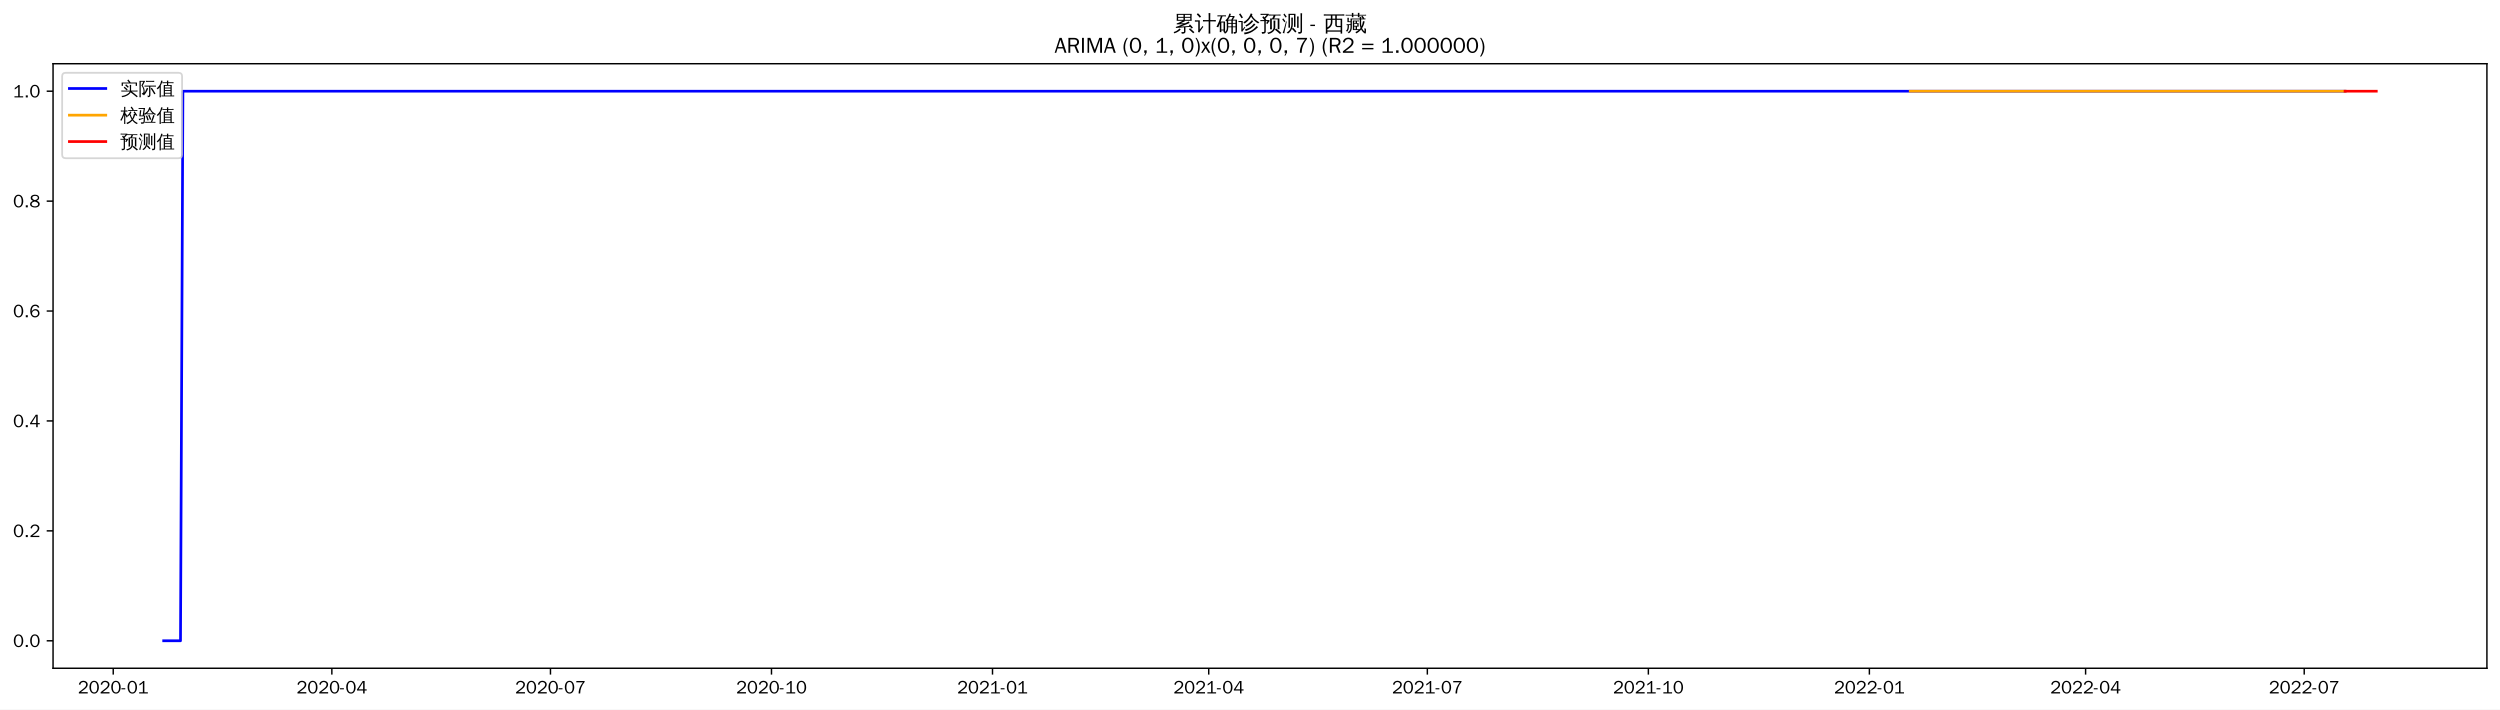
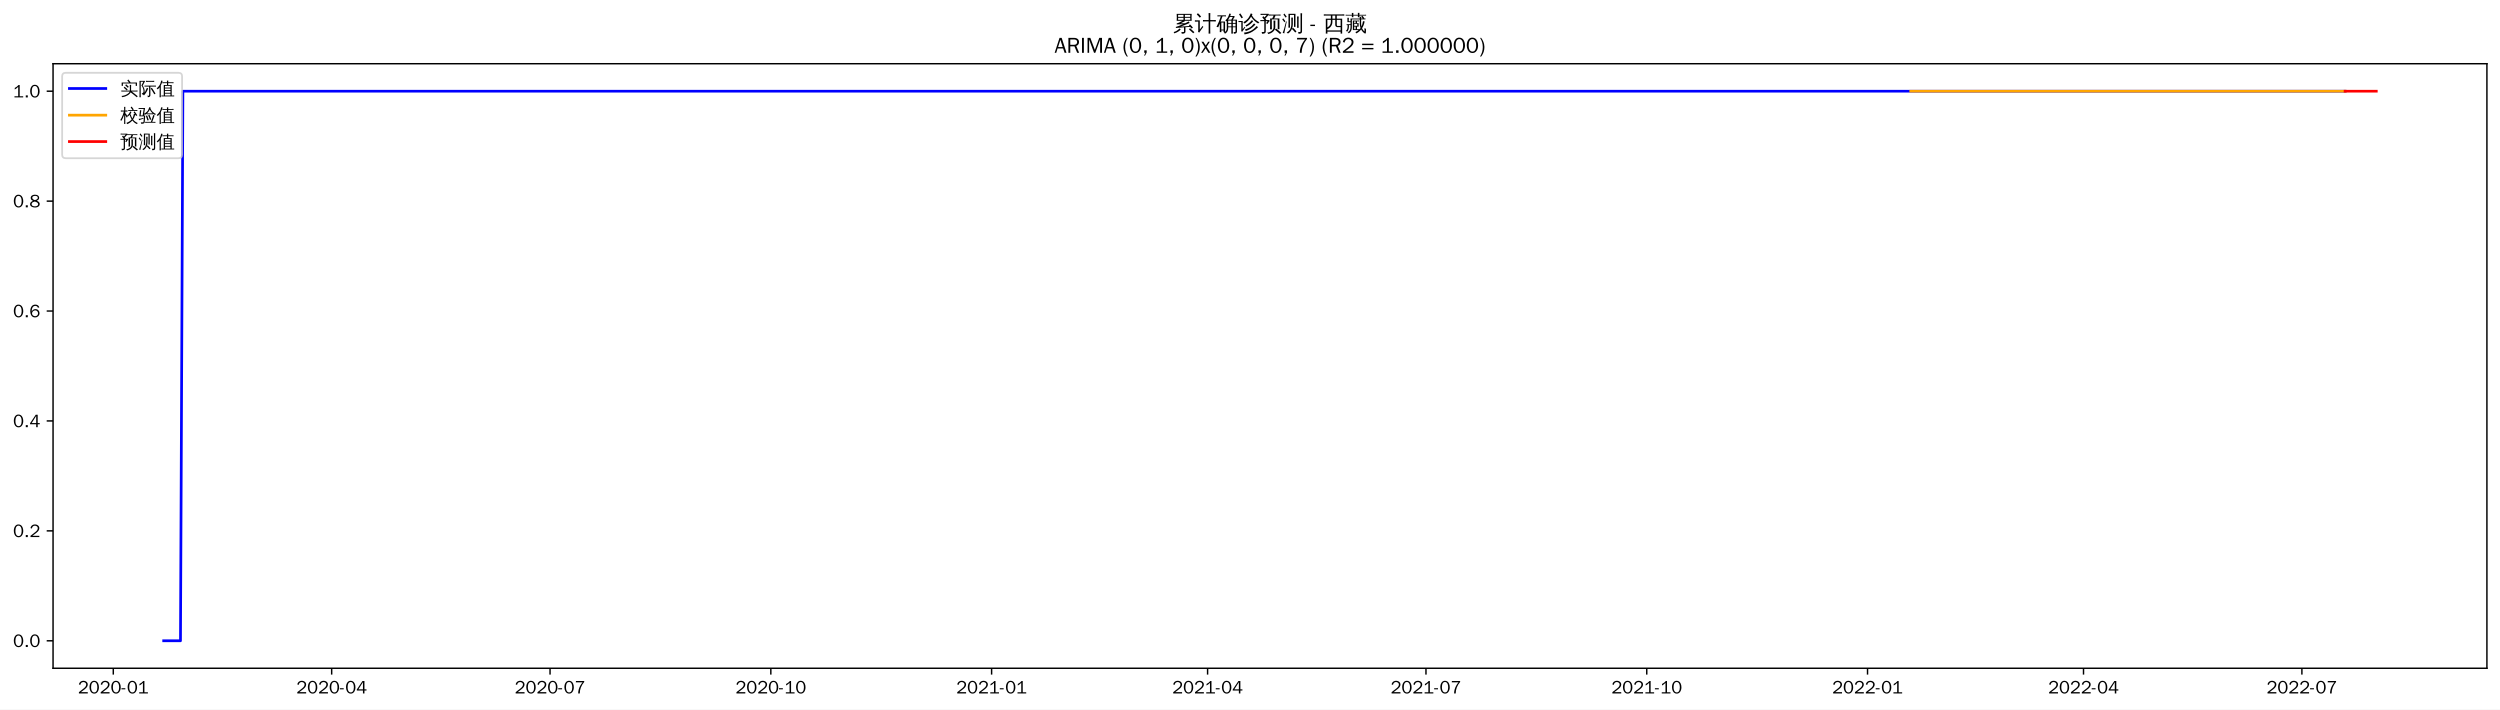
<svg xmlns="http://www.w3.org/2000/svg" xmlns:xlink="http://www.w3.org/1999/xlink" width="1375.592pt" height="390.418pt" viewBox="0 0 1375.592 390.418" version="1.1">
  <defs>
    <style type="text/css">*{stroke-linejoin: round; stroke-linecap: butt}</style>
  </defs>
  <g id="figure_1">
    <g id="patch_1">
      <path d="M 0 390.418  L 1375.592 390.418  L 1375.592 -0  L 0 -0  z " style="fill: #ffffff" />
    </g>
    <g id="axes_1">
      <g id="patch_2">
        <path d="M 29.192 367.701  L 1368.392 367.701  L 1368.392 35.061  L 29.192 35.061  z " style="fill: #ffffff" />
      </g>
      <g id="matplotlib.axis_1">
        <g id="xtick_1">
          <g id="line2d_1">
            <defs>
-               <path id="mf6f9c1db58" d="M 0 0  L 0 3.5  " style="stroke: #000000; stroke-width: 0.8" />
+               <path id="m5d9d32157b" d="M 0 0  L 0 3.5  " style="stroke: #000000; stroke-width: 0.8" />
            </defs>
            <g>
-               <use xlink:href="#mf6f9c1db58" x="62.305" y="367.701" style="stroke: #000000; stroke-width: 0.8" />
+               <use xlink:href="#m5d9d32157b" x="62.335" y="367.701" style="stroke: #000000; stroke-width: 0.8" />
            </g>
          </g>
          <g id="text_1">
-             <g transform="translate(42.81552 381.5573)scale(0.1 -0.1)">
+             <g transform="translate(42.84563 381.5573)scale(0.1 -0.1)">
              <defs>
                <path id="WenQuanYiZenHei-32" d="M 3488 0  L 369 0  L 369 456  L 2150 1850  Q 2931 2463 2931 3144  Q 2931 3619 2488 3863  Q 2231 4013 1931 4013  Q 1425 4013 1113 3619  Q 894 3356 881 3013  L 369 3169  Q 531 3981 1213 4300  Q 1544 4456 1950 4456  Q 2631 4456 3088 4044  L 3225 3888  L 3350 3706  Q 3481 3444 3481 3144  Q 3481 2313 2519 1569  L 1069 456  L 3488 456  L 3488 0  z " transform="scale(0.015625)" />
                <path id="WenQuanYiZenHei-30" d="M 3581 2175  Q 3581 1288 3169 638  Q 2713 -63 1938 -63  Q 1025 -63 563 831  Q 256 1425 256 2188  Q 256 3188 700 3819  Q 1138 4456 1888 4456  Q 2863 4456 3306 3500  Q 3581 2925 3581 2175  z M 3019 2100  Q 3019 3356 2500 3806  L 2350 3919  Q 2144 4031 1888 4031  Q 1100 4031 888 2956  Q 819 2625 819 2225  Q 819 1013 1338 569  Q 1588 356 1938 356  Q 2675 356 2925 1294  Q 3019 1663 3019 2100  z " transform="scale(0.015625)" />
                <path id="WenQuanYiZenHei-2d" d="M 1363 1444  L 0 1444  L 0 1844  L 1363 1844  L 1363 1444  z " transform="scale(0.015625)" />
                <path id="WenQuanYiZenHei-31" d="M 3556 0  L 488 0  L 488 406  L 1800 406  L 1800 3725  Q 1231 3125 588 2788  L 588 3338  Q 1456 3781 1931 4388  L 2331 4388  L 2331 406  L 3556 406  L 3556 0  z " transform="scale(0.015625)" />
              </defs>
              <use xlink:href="#WenQuanYiZenHei-32" />
              <use xlink:href="#WenQuanYiZenHei-30" x="59.961" />
              <use xlink:href="#WenQuanYiZenHei-32" x="119.922" />
              <use xlink:href="#WenQuanYiZenHei-30" x="179.883" />
              <use xlink:href="#WenQuanYiZenHei-2d" x="239.844" />
              <use xlink:href="#WenQuanYiZenHei-30" x="269.824" />
              <use xlink:href="#WenQuanYiZenHei-31" x="329.785" />
            </g>
          </g>
        </g>
        <g id="xtick_2">
          <g id="line2d_2">
            <g>
-               <use xlink:href="#mf6f9c1db58" x="182.597" y="367.701" style="stroke: #000000; stroke-width: 0.8" />
+               <use xlink:href="#m5d9d32157b" x="182.496" y="367.701" style="stroke: #000000; stroke-width: 0.8" />
            </g>
          </g>
          <g id="text_2">
-             <g transform="translate(163.1069 381.5573)scale(0.1 -0.1)">
+             <g transform="translate(163.0065 381.5573)scale(0.1 -0.1)">
              <defs>
                <path id="WenQuanYiZenHei-34" d="M 3631 1025  L 2913 1025  L 2913 0  L 2381 0  L 2381 1025  L 219 1025  L 219 1388  L 2225 4388  L 2913 4388  L 2913 1444  L 3631 1444  L 3631 1025  z M 2381 1444  L 2381 3963  L 788 1444  L 2381 1444  z " transform="scale(0.015625)" />
              </defs>
              <use xlink:href="#WenQuanYiZenHei-32" />
              <use xlink:href="#WenQuanYiZenHei-30" x="59.961" />
              <use xlink:href="#WenQuanYiZenHei-32" x="119.922" />
              <use xlink:href="#WenQuanYiZenHei-30" x="179.883" />
              <use xlink:href="#WenQuanYiZenHei-2d" x="239.844" />
              <use xlink:href="#WenQuanYiZenHei-30" x="269.824" />
              <use xlink:href="#WenQuanYiZenHei-34" x="329.785" />
            </g>
          </g>
        </g>
        <g id="xtick_3">
          <g id="line2d_3">
            <g>
-               <use xlink:href="#mf6f9c1db58" x="302.888" y="367.701" style="stroke: #000000; stroke-width: 0.8" />
+               <use xlink:href="#m5d9d32157b" x="302.657" y="367.701" style="stroke: #000000; stroke-width: 0.8" />
            </g>
          </g>
          <g id="text_3">
-             <g transform="translate(283.3983 381.5573)scale(0.1 -0.1)">
+             <g transform="translate(283.1675 381.5573)scale(0.1 -0.1)">
              <defs>
                <path id="WenQuanYiZenHei-37" d="M 3400 4056  Q 1838 2175 1838 0  L 1275 0  Q 1269 1438 2056 2825  Q 2381 3400 2825 3913  L 444 3913  L 500 4388  L 3400 4388  L 3400 4056  z " transform="scale(0.015625)" />
              </defs>
              <use xlink:href="#WenQuanYiZenHei-32" />
              <use xlink:href="#WenQuanYiZenHei-30" x="59.961" />
              <use xlink:href="#WenQuanYiZenHei-32" x="119.922" />
              <use xlink:href="#WenQuanYiZenHei-30" x="179.883" />
              <use xlink:href="#WenQuanYiZenHei-2d" x="239.844" />
              <use xlink:href="#WenQuanYiZenHei-30" x="269.824" />
              <use xlink:href="#WenQuanYiZenHei-37" x="329.785" />
            </g>
          </g>
        </g>
        <g id="xtick_4">
          <g id="line2d_4">
            <g>
-               <use xlink:href="#mf6f9c1db58" x="424.501" y="367.701" style="stroke: #000000; stroke-width: 0.8" />
+               <use xlink:href="#m5d9d32157b" x="424.139" y="367.701" style="stroke: #000000; stroke-width: 0.8" />
            </g>
          </g>
          <g id="text_4">
-             <g transform="translate(405.0116 381.5573)scale(0.1 -0.1)">
+             <g transform="translate(404.6488 381.5573)scale(0.1 -0.1)">
              <use xlink:href="#WenQuanYiZenHei-32" />
              <use xlink:href="#WenQuanYiZenHei-30" x="59.961" />
              <use xlink:href="#WenQuanYiZenHei-32" x="119.922" />
              <use xlink:href="#WenQuanYiZenHei-30" x="179.883" />
              <use xlink:href="#WenQuanYiZenHei-2d" x="239.844" />
              <use xlink:href="#WenQuanYiZenHei-31" x="269.824" />
              <use xlink:href="#WenQuanYiZenHei-30" x="329.785" />
            </g>
          </g>
        </g>
        <g id="xtick_5">
          <g id="line2d_5">
            <g>
-               <use xlink:href="#mf6f9c1db58" x="546.115" y="367.701" style="stroke: #000000; stroke-width: 0.8" />
+               <use xlink:href="#m5d9d32157b" x="545.62" y="367.701" style="stroke: #000000; stroke-width: 0.8" />
            </g>
          </g>
          <g id="text_5">
-             <g transform="translate(526.6248 381.5573)scale(0.1 -0.1)">
+             <g transform="translate(526.1302 381.5573)scale(0.1 -0.1)">
              <use xlink:href="#WenQuanYiZenHei-32" />
              <use xlink:href="#WenQuanYiZenHei-30" x="59.961" />
              <use xlink:href="#WenQuanYiZenHei-32" x="119.922" />
              <use xlink:href="#WenQuanYiZenHei-31" x="179.883" />
              <use xlink:href="#WenQuanYiZenHei-2d" x="239.844" />
              <use xlink:href="#WenQuanYiZenHei-30" x="269.824" />
              <use xlink:href="#WenQuanYiZenHei-31" x="329.785" />
            </g>
          </g>
        </g>
        <g id="xtick_6">
          <g id="line2d_6">
            <g>
-               <use xlink:href="#mf6f9c1db58" x="665.084" y="367.701" style="stroke: #000000; stroke-width: 0.8" />
+               <use xlink:href="#m5d9d32157b" x="664.46" y="367.701" style="stroke: #000000; stroke-width: 0.8" />
            </g>
          </g>
          <g id="text_6">
-             <g transform="translate(645.5943 381.5573)scale(0.1 -0.1)">
+             <g transform="translate(644.9707 381.5573)scale(0.1 -0.1)">
              <use xlink:href="#WenQuanYiZenHei-32" />
              <use xlink:href="#WenQuanYiZenHei-30" x="59.961" />
              <use xlink:href="#WenQuanYiZenHei-32" x="119.922" />
              <use xlink:href="#WenQuanYiZenHei-31" x="179.883" />
              <use xlink:href="#WenQuanYiZenHei-2d" x="239.844" />
              <use xlink:href="#WenQuanYiZenHei-30" x="269.824" />
              <use xlink:href="#WenQuanYiZenHei-34" x="329.785" />
            </g>
          </g>
        </g>
        <g id="xtick_7">
          <g id="line2d_7">
            <g>
-               <use xlink:href="#mf6f9c1db58" x="785.376" y="367.701" style="stroke: #000000; stroke-width: 0.8" />
+               <use xlink:href="#m5d9d32157b" x="784.621" y="367.701" style="stroke: #000000; stroke-width: 0.8" />
            </g>
          </g>
          <g id="text_7">
-             <g transform="translate(765.8857 381.5573)scale(0.1 -0.1)">
+             <g transform="translate(765.1316 381.5573)scale(0.1 -0.1)">
              <use xlink:href="#WenQuanYiZenHei-32" />
              <use xlink:href="#WenQuanYiZenHei-30" x="59.961" />
              <use xlink:href="#WenQuanYiZenHei-32" x="119.922" />
              <use xlink:href="#WenQuanYiZenHei-31" x="179.883" />
              <use xlink:href="#WenQuanYiZenHei-2d" x="239.844" />
              <use xlink:href="#WenQuanYiZenHei-30" x="269.824" />
              <use xlink:href="#WenQuanYiZenHei-37" x="329.785" />
            </g>
          </g>
        </g>
        <g id="xtick_8">
          <g id="line2d_8">
            <g>
-               <use xlink:href="#mf6f9c1db58" x="906.989" y="367.701" style="stroke: #000000; stroke-width: 0.8" />
+               <use xlink:href="#m5d9d32157b" x="906.103" y="367.701" style="stroke: #000000; stroke-width: 0.8" />
            </g>
          </g>
          <g id="text_8">
-             <g transform="translate(887.499 381.5573)scale(0.1 -0.1)">
+             <g transform="translate(886.6129 381.5573)scale(0.1 -0.1)">
              <use xlink:href="#WenQuanYiZenHei-32" />
              <use xlink:href="#WenQuanYiZenHei-30" x="59.961" />
              <use xlink:href="#WenQuanYiZenHei-32" x="119.922" />
              <use xlink:href="#WenQuanYiZenHei-31" x="179.883" />
              <use xlink:href="#WenQuanYiZenHei-2d" x="239.844" />
              <use xlink:href="#WenQuanYiZenHei-31" x="269.824" />
              <use xlink:href="#WenQuanYiZenHei-30" x="329.785" />
            </g>
          </g>
        </g>
        <g id="xtick_9">
          <g id="line2d_9">
            <g>
-               <use xlink:href="#mf6f9c1db58" x="1028.602" y="367.701" style="stroke: #000000; stroke-width: 0.8" />
+               <use xlink:href="#m5d9d32157b" x="1027.584" y="367.701" style="stroke: #000000; stroke-width: 0.8" />
            </g>
          </g>
          <g id="text_9">
-             <g transform="translate(1009.112 381.5573)scale(0.1 -0.1)">
+             <g transform="translate(1008.094 381.5573)scale(0.1 -0.1)">
              <use xlink:href="#WenQuanYiZenHei-32" />
              <use xlink:href="#WenQuanYiZenHei-30" x="59.961" />
              <use xlink:href="#WenQuanYiZenHei-32" x="119.922" />
              <use xlink:href="#WenQuanYiZenHei-32" x="179.883" />
              <use xlink:href="#WenQuanYiZenHei-2d" x="239.844" />
              <use xlink:href="#WenQuanYiZenHei-30" x="269.824" />
              <use xlink:href="#WenQuanYiZenHei-31" x="329.785" />
            </g>
          </g>
        </g>
        <g id="xtick_10">
          <g id="line2d_10">
            <g>
-               <use xlink:href="#mf6f9c1db58" x="1147.572" y="367.701" style="stroke: #000000; stroke-width: 0.8" />
+               <use xlink:href="#m5d9d32157b" x="1146.425" y="367.701" style="stroke: #000000; stroke-width: 0.8" />
            </g>
          </g>
          <g id="text_10">
-             <g transform="translate(1128.082 381.5573)scale(0.1 -0.1)">
+             <g transform="translate(1126.935 381.5573)scale(0.1 -0.1)">
              <use xlink:href="#WenQuanYiZenHei-32" />
              <use xlink:href="#WenQuanYiZenHei-30" x="59.961" />
              <use xlink:href="#WenQuanYiZenHei-32" x="119.922" />
              <use xlink:href="#WenQuanYiZenHei-32" x="179.883" />
              <use xlink:href="#WenQuanYiZenHei-2d" x="239.844" />
              <use xlink:href="#WenQuanYiZenHei-30" x="269.824" />
              <use xlink:href="#WenQuanYiZenHei-34" x="329.785" />
            </g>
          </g>
        </g>
        <g id="xtick_11">
          <g id="line2d_11">
            <g>
-               <use xlink:href="#mf6f9c1db58" x="1267.863" y="367.701" style="stroke: #000000; stroke-width: 0.8" />
+               <use xlink:href="#m5d9d32157b" x="1266.586" y="367.701" style="stroke: #000000; stroke-width: 0.8" />
            </g>
          </g>
          <g id="text_11">
-             <g transform="translate(1248.373 381.5573)scale(0.1 -0.1)">
+             <g transform="translate(1247.096 381.5573)scale(0.1 -0.1)">
              <use xlink:href="#WenQuanYiZenHei-32" />
              <use xlink:href="#WenQuanYiZenHei-30" x="59.961" />
              <use xlink:href="#WenQuanYiZenHei-32" x="119.922" />
              <use xlink:href="#WenQuanYiZenHei-32" x="179.883" />
              <use xlink:href="#WenQuanYiZenHei-2d" x="239.844" />
              <use xlink:href="#WenQuanYiZenHei-30" x="269.824" />
              <use xlink:href="#WenQuanYiZenHei-37" x="329.785" />
            </g>
          </g>
        </g>
      </g>
      <g id="matplotlib.axis_2">
        <g id="ytick_1">
          <g id="line2d_12">
            <defs>
-               <path id="m60d36e9d4c" d="M 0 0  L -3.5 0  " style="stroke: #000000; stroke-width: 0.8" />
+               <path id="m70d922233e" d="M 0 0  L -3.5 0  " style="stroke: #000000; stroke-width: 0.8" />
            </defs>
            <g>
-               <use xlink:href="#m60d36e9d4c" x="29.192" y="352.581" style="stroke: #000000; stroke-width: 0.8" />
+               <use xlink:href="#m70d922233e" x="29.192" y="352.581" style="stroke: #000000; stroke-width: 0.8" />
            </g>
          </g>
          <g id="text_12">
            <g transform="translate(7.2 356.0091)scale(0.1 -0.1)">
              <defs>
                <path id="WenQuanYiZenHei-2e" d="M 1344 0  L 631 0  L 631 725  L 1344 725  L 1344 0  z " transform="scale(0.015625)" />
              </defs>
              <use xlink:href="#WenQuanYiZenHei-30" />
              <use xlink:href="#WenQuanYiZenHei-2e" x="59.961" />
              <use xlink:href="#WenQuanYiZenHei-30" x="89.941" />
            </g>
          </g>
        </g>
        <g id="ytick_2">
          <g id="line2d_13">
            <g>
-               <use xlink:href="#m60d36e9d4c" x="29.192" y="292.101" style="stroke: #000000; stroke-width: 0.8" />
+               <use xlink:href="#m70d922233e" x="29.192" y="292.101" style="stroke: #000000; stroke-width: 0.8" />
            </g>
          </g>
          <g id="text_13">
            <g transform="translate(7.2 295.5291)scale(0.1 -0.1)">
              <use xlink:href="#WenQuanYiZenHei-30" />
              <use xlink:href="#WenQuanYiZenHei-2e" x="59.961" />
              <use xlink:href="#WenQuanYiZenHei-32" x="89.941" />
            </g>
          </g>
        </g>
        <g id="ytick_3">
          <g id="line2d_14">
            <g>
-               <use xlink:href="#m60d36e9d4c" x="29.192" y="231.621" style="stroke: #000000; stroke-width: 0.8" />
+               <use xlink:href="#m70d922233e" x="29.192" y="231.621" style="stroke: #000000; stroke-width: 0.8" />
            </g>
          </g>
          <g id="text_14">
            <g transform="translate(7.2 235.0491)scale(0.1 -0.1)">
              <use xlink:href="#WenQuanYiZenHei-30" />
              <use xlink:href="#WenQuanYiZenHei-2e" x="59.961" />
              <use xlink:href="#WenQuanYiZenHei-34" x="89.941" />
            </g>
          </g>
        </g>
        <g id="ytick_4">
          <g id="line2d_15">
            <g>
-               <use xlink:href="#m60d36e9d4c" x="29.192" y="171.141" style="stroke: #000000; stroke-width: 0.8" />
+               <use xlink:href="#m70d922233e" x="29.192" y="171.141" style="stroke: #000000; stroke-width: 0.8" />
            </g>
          </g>
          <g id="text_15">
            <g transform="translate(7.2 174.5691)scale(0.1 -0.1)">
              <defs>
                <path id="WenQuanYiZenHei-36" d="M 3550 1431  Q 3550 725 3006 288  Q 2581 -63 1994 -63  Q 1013 -63 563 825  Q 288 1363 288 2081  Q 288 3294 856 3938  Q 1319 4456 2075 4456  Q 2969 4456 3363 3756  Q 3431 3631 3481 3481  L 2988 3350  Q 2750 3994 2075 4006  Q 1056 4006 844 2669  Q 794 2356 794 1981  L 806 1981  Q 1006 2506 1544 2744  Q 1819 2869 2119 2869  Q 2788 2869 3213 2375  Q 3550 1975 3550 1431  z M 3038 1406  Q 3038 1906 2656 2213  Q 2381 2431 2038 2431  Q 1525 2431 1181 2044  Q 919 1744 919 1356  Q 919 881 1344 581  Q 1631 375 1981 375  Q 2519 375 2838 781  Q 3038 1050 3038 1406  z " transform="scale(0.015625)" />
              </defs>
              <use xlink:href="#WenQuanYiZenHei-30" />
              <use xlink:href="#WenQuanYiZenHei-2e" x="59.961" />
              <use xlink:href="#WenQuanYiZenHei-36" x="89.941" />
            </g>
          </g>
        </g>
        <g id="ytick_5">
          <g id="line2d_16">
            <g>
-               <use xlink:href="#m60d36e9d4c" x="29.192" y="110.661" style="stroke: #000000; stroke-width: 0.8" />
+               <use xlink:href="#m70d922233e" x="29.192" y="110.661" style="stroke: #000000; stroke-width: 0.8" />
            </g>
          </g>
          <g id="text_16">
            <g transform="translate(7.2 114.0891)scale(0.1 -0.1)">
              <defs>
                <path id="WenQuanYiZenHei-38" d="M 3619 1175  Q 3619 431 2850 100  Q 2444 -63 1944 -63  Q 1231 -63 725 269  Q 225 594 225 1125  Q 225 1881 1269 2281  Q 719 2481 519 2938  Q 444 3119 444 3319  Q 444 4000 1144 4294  Q 1519 4456 1963 4456  Q 2669 4456 3094 4094  Q 3425 3813 3425 3369  Q 3425 2638 2575 2356  Q 3231 2056 3450 1725  Q 3619 1488 3619 1175  z M 2944 3344  Q 2944 3906 2288 4019  Q 2138 4044 1969 4044  Q 1438 4044 1163 3775  Q 1000 3613 1000 3375  Q 1000 2925 1594 2663  Q 1756 2588 1931 2550  Q 2581 2725 2788 2956  Q 2944 3125 2944 3344  z M 3075 1094  Q 3075 1738 1875 2050  Q 1094 1881 850 1463  Q 763 1313 763 1131  Q 763 569 1456 406  Q 1681 344 1944 344  Q 2519 344 2850 619  Q 3075 813 3075 1094  z " transform="scale(0.015625)" />
              </defs>
              <use xlink:href="#WenQuanYiZenHei-30" />
              <use xlink:href="#WenQuanYiZenHei-2e" x="59.961" />
              <use xlink:href="#WenQuanYiZenHei-38" x="89.941" />
            </g>
          </g>
        </g>
        <g id="ytick_6">
          <g id="line2d_17">
            <g>
-               <use xlink:href="#m60d36e9d4c" x="29.192" y="50.181" style="stroke: #000000; stroke-width: 0.8" />
+               <use xlink:href="#m70d922233e" x="29.192" y="50.181" style="stroke: #000000; stroke-width: 0.8" />
            </g>
          </g>
          <g id="text_17">
            <g transform="translate(7.2 53.60912)scale(0.1 -0.1)">
              <use xlink:href="#WenQuanYiZenHei-31" />
              <use xlink:href="#WenQuanYiZenHei-2e" x="59.961" />
              <use xlink:href="#WenQuanYiZenHei-30" x="89.941" />
            </g>
          </g>
        </g>
      </g>
      <g id="line2d_18">
-         <path d="M 90.065 352.581  L 99.318 352.581  L 100.64 50.181  L 1290.335 50.181  L 1290.335 50.181  " clip-path="url(#p0753fb4888)" style="fill: none; stroke: #0000ff; stroke-width: 1.5; stroke-linecap: square" />
+         <path d="M 90.065 352.581  L 99.308 352.581  L 100.629 50.181  L 1290.354 50.181  L 1290.354 50.181  " clip-path="url(#p447c017af3)" style="fill: none; stroke: #0000ff; stroke-width: 1.5; stroke-linecap: square" />
      </g>
      <g id="line2d_19">
-         <path d="M 1051.074 50.181  L 1290.335 50.181  L 1290.335 50.181  " clip-path="url(#p0753fb4888)" style="fill: none; stroke: #ffa500; stroke-width: 1.5; stroke-linecap: square" />
+         <path d="M 1051.352 50.181  L 1290.354 50.181  L 1290.354 50.181  " clip-path="url(#p447c017af3)" style="fill: none; stroke: #ffa500; stroke-width: 1.5; stroke-linecap: square" />
      </g>
      <g id="line2d_20">
-         <path d="M 1290.335 50.181  L 1291.657 50.181  L 1292.979 50.181  L 1294.301 50.181  L 1295.623 50.181  L 1296.944 50.181  L 1298.266 50.181  L 1299.588 50.181  L 1300.91 50.181  L 1302.232 50.181  L 1303.554 50.181  L 1304.876 50.181  L 1306.198 50.181  L 1307.519 50.181  " clip-path="url(#p0753fb4888)" style="fill: none; stroke: #ff0000; stroke-width: 1.5; stroke-linecap: square" />
+         <path d="M 1290.354 50.181  L 1291.674 50.181  L 1292.995 50.181  L 1294.315 50.181  L 1295.635 50.181  L 1296.956 50.181  L 1298.276 50.181  L 1299.597 50.181  L 1300.917 50.181  L 1302.238 50.181  L 1303.558 50.181  L 1304.879 50.181  L 1306.199 50.181  L 1307.519 50.181  " clip-path="url(#p447c017af3)" style="fill: none; stroke: #ff0000; stroke-width: 1.5; stroke-linecap: square" />
      </g>
      <g id="patch_3">
        <path d="M 29.192 367.701  L 29.192 35.061  " style="fill: none; stroke: #000000; stroke-width: 0.8; stroke-linejoin: miter; stroke-linecap: square" />
      </g>
      <g id="patch_4">
        <path d="M 1368.392 367.701  L 1368.392 35.061  " style="fill: none; stroke: #000000; stroke-width: 0.8; stroke-linejoin: miter; stroke-linecap: square" />
      </g>
      <g id="patch_5">
        <path d="M 29.192 367.701  L 1368.392 367.701  " style="fill: none; stroke: #000000; stroke-width: 0.8; stroke-linejoin: miter; stroke-linecap: square" />
      </g>
      <g id="patch_6">
        <path d="M 29.192 35.061  L 1368.392 35.061  " style="fill: none; stroke: #000000; stroke-width: 0.8; stroke-linejoin: miter; stroke-linecap: square" />
      </g>
      <g id="text_18">
        <g transform="translate(645.395 17.04188)scale(0.12 -0.12)">
          <defs>
            <path id="WenQuanYiZenHei-7d2f" d="M 5963 -681  Q 5363 -81 4706 456  L 5000 819  Q 5675 269 6294 -350  L 5963 -681  z M 1944 738  Q 2094 556 2281 413  Q 1575 -356 375 -706  Q 350 -481 200 -319  Q 725 -181 1122 69  Q 1519 319 1944 738  z M 3244 -169  L 3244 1063  L 869 881  L 850 1181  Q 1431 1325 2969 1988  L 1119 1931  L 1113 2231  Q 1350 2263 1862 2497  Q 2375 2731 2800 2988  L 1094 2988  Q 1169 4006 1094 5019  L 5506 5019  Q 5425 4006 5500 2988  L 3431 2988  Q 3475 2931 3525 2875  Q 2856 2494 2281 2256  L 3388 2269  L 3650 2288  Q 4338 2606 4650 2800  Q 4744 2563 4881 2344  Q 4644 2225 3975 1956  L 2269 1281  L 4444 1425  L 4813 1469  L 4681 1588  L 4988 1938  Q 5481 1500 5863 963  L 5481 694  Q 5300 950 5081 1188  L 4463 1163  L 3669 1100  L 3669 -250  Q 3669 -444 3488 -594  Q 3225 -819 2569 -813  Q 2638 -513 2431 -294  Q 2619 -319 2900 -322  Q 3181 -325 3212 -294  Q 3244 -263 3244 -169  z M 3513 4131  L 5081 4131  L 5081 4725  L 3513 4725  L 3513 4131  z M 3088 4131  L 3088 4725  L 1519 4725  L 1519 4131  L 3088 4131  z M 3513 3856  L 3513 3288  L 5081 3288  L 5081 3856  L 3513 3856  z M 3088 3856  L 1519 3856  L 1519 3288  L 3088 3288  L 3088 3856  z " transform="scale(0.015625)" />
            <path id="WenQuanYiZenHei-8ba1" d="M 4569 -769  Q 4313 -738 4056 -769  Q 4081 -294 4081 175  L 4081 2806  L 3213 2806  Q 2813 2806 2413 2788  Q 2438 3000 2413 3219  Q 2813 3200 3213 3200  L 4081 3200  L 4081 4313  Q 4081 4788 4056 5263  Q 4313 5231 4569 5263  Q 4550 4788 4550 4313  L 4550 3200  L 5381 3200  Q 5781 3200 6181 3219  Q 6163 3000 6181 2788  Q 5781 2806 5381 2806  L 4550 2806  L 4550 175  Q 4550 -294 4569 -769  z M 38 2725  Q 63 2931 38 3138  Q 419 3119 800 3119  L 1481 3119  L 1481 425  L 2044 1150  L 2250 1488  L 2525 1188  L 2313 950  L 1294 -488  L 963 -231  Q 1025 -94 1025 63  L 1025 2744  L 800 2744  Q 419 2744 38 2725  z M 1450 3913  Q 1094 4438 600 4831  L 913 5225  Q 1488 4769 1869 4194  L 1450 3913  z " transform="scale(0.015625)" />
            <path id="WenQuanYiZenHei-786e" d="M 4794 -769  Q 4563 -744 4331 -769  Q 4350 -344 4350 81  L 4350 1081  L 3419 1081  L 3419 788  Q 3419 225 3150 -194  Q 2881 -613 2456 -806  Q 2375 -569 2150 -444  Q 2531 -344 2765 -15  Q 3000 313 3000 788  L 2994 2919  L 2888 2813  Q 2769 3000 2563 3081  Q 3044 3494 3309 3969  Q 3575 4444 3763 5119  Q 3981 5044 4213 5013  Q 4144 4700 4025 4400  L 5238 4400  L 5306 4050  Q 5213 4031 5163 3947  Q 5113 3863 4813 3325  L 5994 3325  L 5994 -150  Q 5981 -519 5738 -656  Q 5469 -806 5069 -806  Q 5125 -525 4956 -294  Q 5100 -313 5290 -316  Q 5481 -319 5525 -278  Q 5569 -238 5569 25  L 5569 1081  L 4769 1081  L 4769 81  Q 4769 -344 4794 -769  z M 4769 1344  L 5569 1344  L 5569 2100  L 4769 2100  L 4769 1344  z M 4350 1344  L 4350 2100  L 3413 2100  L 3419 1344  L 4350 1344  z M 4769 2363  L 5569 2363  L 5569 3038  L 4769 3038  L 4769 2363  z M 4350 2363  L 4350 3038  L 3413 3038  L 3413 2363  L 4350 2363  z M 3375 3325  L 4350 3325  L 4344 3331  L 4775 4113  L 3894 4113  Q 3688 3700 3375 3325  z M 481 1069  Q 281 1194 -25 1188  Q 775 2750 1244 4294  L 869 4294  Q 563 4294 250 4275  Q 269 4438 250 4594  Q 563 4581 869 4581  L 2156 4581  Q 2463 4581 2775 4594  Q 2756 4438 2775 4275  Q 2463 4294 2156 4294  L 1744 4294  L 1181 2763  L 2494 2763  L 2494 -338  L 2050 -338  L 2050 156  L 1406 156  Q 1406 -94 1419 -350  Q 1181 -325 938 -350  Q 956 75 956 500  L 956 2181  L 769 1713  Q 631 1388 481 1069  z M 2050 2475  L 1400 2475  L 1400 425  L 2050 425  L 2050 2475  z " transform="scale(0.015625)" />
            <path id="WenQuanYiZenHei-8bca" d="M 5369 1456  Q 5556 1256 5775 1100  Q 5038 344 4081 -225  Q 3106 -819 1788 -1006  Q 1788 -725 1631 -500  Q 3363 -306 4406 519  Q 4919 956 5369 1456  z M 4594 2219  Q 4781 2031 5013 1881  Q 3625 394 2150 -25  Q 2113 250 1913 444  Q 2475 594 3015 850  Q 3556 1106 3919 1463  Q 4275 1819 4594 2219  z M 3969 3188  Q 4150 3013 4356 2881  Q 3625 1913 2306 1275  Q 2244 1500 2056 1644  Q 2619 1900 3053 2256  Q 3488 2613 3969 3188  z M 5813 2194  Q 4525 2913 3731 4188  Q 2919 2844 1813 2163  Q 1700 2413 1456 2550  Q 1950 2844 2400 3231  Q 2850 3619 3113 4063  Q 3413 4581 3644 5163  Q 3881 5038 4144 4963  Q 4056 4775 3963 4594  Q 4325 3919 4844 3441  Q 5363 2963 6175 2538  Q 5931 2431 5813 2194  z M 31 2613  Q 50 2775 31 2938  Q 325 2925 619 2925  L 1275 2925  L 1275 506  L 1675 1006  L 1831 1250  L 2038 1013  L 1881 838  L 1100 -256  L 825 -25  Q 869 81 869 200  L 869 2625  L 31 2613  z M 950 3713  Q 606 4325 200 4881  L 556 5163  Q 981 4588 1338 3944  L 950 3713  z " transform="scale(0.015625)" />
            <path id="WenQuanYiZenHei-9884" d="M 1206 19  L 1206 2888  L 669 2888  Q 356 2888 50 2869  Q 63 3044 50 3213  Q 363 3194 669 3194  L 1250 3194  Q 950 3631 606 4031  L 963 4338  L 1263 3975  L 1913 4719  L 731 4719  Q 419 4719 106 4706  Q 125 4875 106 5044  Q 419 5031 731 5031  L 2481 5031  L 2544 4663  Q 2394 4613 2256 4466  Q 2119 4319 1525 3631  Q 1656 3444 1788 3250  L 1700 3194  L 2700 3194  L 2763 2825  Q 2656 2819 2613 2763  L 2100 2038  L 1750 2288  L 2175 2888  L 1638 2888  L 1638 -150  Q 1638 -525 1363 -669  Q 1075 -819 525 -813  Q 594 -513 388 -294  Q 575 -313 837 -316  Q 1100 -319 1153 -272  Q 1206 -225 1206 19  z M 5813 -888  Q 5100 -225 4306 375  L 4669 719  Q 5481 106 6219 -575  L 5813 -888  z M 2375 -906  Q 2294 -631 2025 -506  Q 2769 -431 3353 19  Q 3938 469 3938 1069  L 3938 2200  Q 3938 2625 3913 3050  Q 4188 3025 4456 3050  Q 4431 2625 4431 2200  L 4431 1069  Q 4431 681 4225 319  Q 3644 -606 2375 -906  z M 3444 488  Q 3169 513 2894 488  Q 2919 913 2919 1338  L 2919 3675  Q 3219 3675 3525 3675  Q 3750 4013 3931 4525  L 3238 4525  Q 2888 4525 2538 4513  Q 2556 4669 2538 4831  Q 2888 4813 3238 4813  L 5313 4813  Q 5663 4813 6006 4831  Q 5988 4669 6006 4513  Q 5663 4525 5313 4525  L 4481 4525  Q 4388 4088 4088 3675  L 5644 3675  L 5644 513  L 5144 513  L 5144 3388  L 3894 3388  L 3875 3363  Q 3863 3375 3844 3388  Q 3631 3388 3413 3388  L 3419 1338  Q 3419 913 3444 488  z " transform="scale(0.015625)" />
            <path id="WenQuanYiZenHei-6d4b" d="M 5450 138  L 5450 4306  Q 5450 4750 5425 5188  Q 5663 5163 5906 5188  Q 5881 4750 5881 4306  L 5881 -38  Q 5888 -569 5519 -719  Q 5194 -831 4825 -813  Q 4894 -519 4694 -281  Q 4869 -306 5094 -309  Q 5319 -313 5384 -256  Q 5450 -200 5450 138  z M 4900 938  Q 4663 963 4419 938  Q 4444 1375 4444 1819  L 4444 3381  Q 4444 3819 4419 4263  Q 4663 4238 4900 4263  Q 4875 3819 4875 3381  L 4875 1819  Q 4875 1375 4900 938  z M 2750 2025  L 2750 3038  Q 2750 3481 2725 3919  Q 2963 3894 3206 3919  Q 3181 3481 3181 3038  L 3181 2025  Q 3181 1263 2919 625  L 3231 956  Q 3781 431 4256 -150  L 3888 -456  Q 3431 106 2906 600  Q 2531 -288 1738 -769  Q 1606 -519 1338 -450  Q 1988 -156 2369 478  Q 2750 1113 2750 2025  z M 2363 969  Q 2119 994 1881 969  Q 1906 1406 1906 1850  L 1906 5038  L 3956 5031  L 3956 1200  L 3525 1200  L 3525 4713  L 2338 4713  L 2338 1850  Q 2338 1406 2363 969  z M 663 -738  Q 481 -588 206 -575  Q 400 -69 606 581  Q 813 1231 1200 2838  L 1381 2706  L 875 338  L 663 -738  z M 1006 2856  L 731 2550  L 75 3400  L 350 3713  L 1006 2856  z M 1088 3913  Q 781 4388 425 4800  L 694 5125  Q 1069 4688 1388 4188  L 1088 3913  z " transform="scale(0.015625)" />
            <path id="WenQuanYiZenHei-20" transform="scale(0.015625)" />
            <path id="WenQuanYiZenHei-897f" d="M 700 3606  L 2188 3606  L 2188 4513  L 844 4513  Q 481 4513 113 4494  Q 138 4694 113 4888  Q 481 4869 844 4869  L 5406 4869  Q 5769 4869 6138 4888  Q 6113 4694 6138 4494  Q 5769 4513 5406 4513  L 3925 4513  L 3925 3606  L 5506 3606  L 5506 -763  L 5050 -763  L 5050 -200  L 1169 -200  Q 1175 -488 1188 -775  Q 938 -750 694 -775  Q 713 -319 713 144  L 700 3606  z M 3475 3250  L 2638 3250  L 2638 2663  Q 2638 1950 2234 1378  Q 1831 806 1188 556  Q 1175 594 1163 631  L 1163 163  L 5050 163  L 5050 1119  L 4144 1119  Q 3869 1119 3672 1312  Q 3475 1506 3475 1781  L 3475 3250  z M 3925 3250  L 3925 1781  Q 3925 1656 3987 1565  Q 4050 1475 4150 1475  L 5050 1475  L 5050 3250  L 3925 3250  z M 2188 3250  L 1156 3250  L 1163 1063  Q 1625 1269 1906 1700  Q 2188 2131 2188 2663  L 2188 3250  z M 3475 3606  L 3475 4513  L 2638 4513  L 2638 3606  L 3475 3606  z " transform="scale(0.015625)" />
            <path id="WenQuanYiZenHei-85cf" d="M 4781 1294  Q 5088 2000 5213 2869  Q 5450 2819 5694 2819  Q 5531 1719 4938 800  Q 5181 213 5663 -169  Q 5663 331 5638 825  Q 5831 681 6075 688  Q 6125 69 6056 -544  Q 6044 -700 5900 -750  Q 5819 -775 5744 -731  Q 5056 -300 4675 438  Q 4075 -319 3250 -725  Q 3169 -488 2969 -344  Q 3488 -100 3931 263  L 2244 263  L 2238 3063  L 2638 3063  L 2638 3050  Q 2638 3050 3588 3050  Q 3819 3050 4050 3063  Q 4038 2938 4050 2813  L 3456 2825  L 3456 2306  L 3938 2306  L 3938 1288  Q 3694 1288 3456 1288  L 3456 519  L 4200 519  L 4200 513  Q 4363 675 4494 844  Q 4269 1488 4269 2269  L 4269 3400  L 1956 3400  L 1950 1094  Q 1938 169 1469 -338  Q 1288 -550 1038 -694  Q 938 -475 713 -381  Q 1531 -50 1556 1094  L 1556 1725  L 1088 1725  L 1088 1250  Q 1088 350 569 -219  Q 419 -38 181 6  Q 694 406 694 1250  L 694 1725  Q 550 1719 406 1713  Q 425 1856 406 1994  Q 663 1981 919 1981  L 1556 1981  L 1556 2600  L 650 2600  L 650 3050  Q 650 3450 631 3856  Q 850 3831 1069 3856  Q 1044 3450 1044 3050  L 1044 2856  L 1556 2856  L 1556 3656  L 4263 3656  L 4256 4156  Q 4475 4131 4694 4156  L 4681 3656  L 5144 3656  L 4706 4206  L 5050 4475  L 5594 3781  L 5431 3656  L 5950 3669  Q 5938 3525 5950 3388  Q 5694 3400 5438 3400  L 4681 3400  L 4663 2275  Q 4675 1769 4781 1294  z M 3056 1288  L 2644 1288  L 2644 519  L 3056 519  L 3056 1288  z M 3544 2081  L 2638 2081  L 2644 1519  L 3544 1519  L 3544 2081  z M 3056 2306  L 3056 2825  L 2638 2825  Q 2638 2569 2638 2306  L 3056 2306  z M 4175 4044  Q 3938 4063 3706 4044  Q 3725 4288 3725 4519  L 2381 4519  Q 2388 4281 2400 4044  Q 2169 4063 1938 4044  Q 1950 4288 1956 4519  L 719 4519  Q 419 4519 119 4506  Q 131 4638 119 4763  Q 419 4750 719 4750  L 1956 4750  Q 1950 5025 1938 5294  Q 2169 5275 2400 5294  Q 2381 5019 2381 4750  L 3725 4750  Q 3725 5031 3706 5306  Q 3938 5288 4175 5306  Q 4156 5025 4150 4750  L 5531 4750  Q 5831 4750 6131 4763  Q 6119 4638 6131 4506  Q 5831 4519 5531 4519  L 4156 4519  Q 4156 4281 4175 4044  z " transform="scale(0.015625)" />
          </defs>
          <use xlink:href="#WenQuanYiZenHei-7d2f" />
          <use xlink:href="#WenQuanYiZenHei-8ba1" x="100" />
          <use xlink:href="#WenQuanYiZenHei-786e" x="200" />
          <use xlink:href="#WenQuanYiZenHei-8bca" x="300" />
          <use xlink:href="#WenQuanYiZenHei-9884" x="400" />
          <use xlink:href="#WenQuanYiZenHei-6d4b" x="500" />
          <use xlink:href="#WenQuanYiZenHei-20" x="600" />
          <use xlink:href="#WenQuanYiZenHei-2d" x="629.98" />
          <use xlink:href="#WenQuanYiZenHei-20" x="659.961" />
          <use xlink:href="#WenQuanYiZenHei-897f" x="689.941" />
          <use xlink:href="#WenQuanYiZenHei-85cf" x="789.941" />
        </g>
        <g transform="translate(580.1844 29.061)scale(0.12 -0.12)">
          <defs>
            <path id="WenQuanYiZenHei-41" d="M 3550 0  L 2988 0  L 2550 1281  L 919 1281  L 531 0  L 69 0  L 1494 4388  L 2125 4388  L 3550 0  z M 2425 1694  L 1756 3800  L 1075 1694  L 2425 1694  z " transform="scale(0.015625)" />
            <path id="WenQuanYiZenHei-52" d="M 3675 0  L 3100 0  L 2288 1900  L 1069 1900  L 1069 0  L 519 0  L 519 4388  L 2163 4388  Q 3006 4388 3400 3900  Q 3581 3663 3625 3325  Q 3631 3250 3631 3163  Q 3631 2594 3219 2244  Q 3038 2100 2813 2038  L 3675 0  z M 3081 3169  Q 3081 3825 2356 3906  Q 2263 3919 2163 3919  L 1069 3919  L 1069 2350  L 2100 2350  Q 2906 2350 3044 2919  Q 3081 3031 3081 3169  z " transform="scale(0.015625)" />
            <path id="WenQuanYiZenHei-49" d="M 1100 0  L 550 0  L 550 4388  L 1100 4388  L 1100 0  z " transform="scale(0.015625)" />
            <path id="WenQuanYiZenHei-4d" d="M 4756 0  L 4206 0  L 4206 3831  L 4181 3831  L 2788 0  L 2419 0  L 1000 3831  L 975 3831  L 975 0  L 513 0  L 513 4388  L 1331 4388  L 2656 875  L 3950 4388  L 4756 4388  L 4756 0  z " transform="scale(0.015625)" />
            <path id="WenQuanYiZenHei-28" d="M 1606 -1094  L 1275 -1094  Q 475 -100 338 1231  Q 319 1438 319 1656  Q 319 3031 1156 4244  Q 1213 4313 1269 4388  L 1600 4388  Q 806 3169 794 1681  Q 794 188 1606 -1094  z " transform="scale(0.015625)" />
            <path id="WenQuanYiZenHei-2c" d="M 1363 75  L 881 -825  L 606 -825  L 994 0  L 656 0  L 656 738  L 1363 738  L 1363 75  z " transform="scale(0.015625)" />
            <path id="WenQuanYiZenHei-29" d="M 1600 1656  Q 1600 306 869 -788  Q 769 -950 644 -1094  L 313 -1094  Q 1125 188 1125 1681  Q 1125 3169 338 4363  Q 325 4375 319 4388  L 650 4388  Q 1525 3231 1594 1863  Q 1600 1763 1600 1656  z " transform="scale(0.015625)" />
            <path id="WenQuanYiZenHei-78" d="M 2806 0  L 2213 0  L 1394 1319  L 544 0  L 50 0  L 1144 1681  L 163 3250  L 744 3250  L 1431 2138  L 2144 3250  L 2631 3250  L 1681 1794  L 2806 0  z " transform="scale(0.015625)" />
            <path id="WenQuanYiZenHei-3d" d="M 3569 2256  L 263 2256  L 263 2675  L 3569 2675  L 3569 2256  z M 3569 1019  L 263 1019  L 263 1431  L 3569 1431  L 3569 1019  z " transform="scale(0.015625)" />
          </defs>
          <use xlink:href="#WenQuanYiZenHei-41" />
          <use xlink:href="#WenQuanYiZenHei-52" x="55.957" />
          <use xlink:href="#WenQuanYiZenHei-49" x="117.871" />
          <use xlink:href="#WenQuanYiZenHei-4d" x="143.848" />
          <use xlink:href="#WenQuanYiZenHei-41" x="225.781" />
          <use xlink:href="#WenQuanYiZenHei-20" x="281.738" />
          <use xlink:href="#WenQuanYiZenHei-28" x="311.719" />
          <use xlink:href="#WenQuanYiZenHei-30" x="341.699" />
          <use xlink:href="#WenQuanYiZenHei-2c" x="401.66" />
          <use xlink:href="#WenQuanYiZenHei-20" x="431.641" />
          <use xlink:href="#WenQuanYiZenHei-31" x="461.621" />
          <use xlink:href="#WenQuanYiZenHei-2c" x="521.582" />
          <use xlink:href="#WenQuanYiZenHei-20" x="551.562" />
          <use xlink:href="#WenQuanYiZenHei-30" x="581.543" />
          <use xlink:href="#WenQuanYiZenHei-29" x="641.504" />
          <use xlink:href="#WenQuanYiZenHei-78" x="671.484" />
          <use xlink:href="#WenQuanYiZenHei-28" x="715.43" />
          <use xlink:href="#WenQuanYiZenHei-30" x="745.41" />
          <use xlink:href="#WenQuanYiZenHei-2c" x="805.371" />
          <use xlink:href="#WenQuanYiZenHei-20" x="835.352" />
          <use xlink:href="#WenQuanYiZenHei-30" x="865.332" />
          <use xlink:href="#WenQuanYiZenHei-2c" x="925.293" />
          <use xlink:href="#WenQuanYiZenHei-20" x="955.273" />
          <use xlink:href="#WenQuanYiZenHei-30" x="985.254" />
          <use xlink:href="#WenQuanYiZenHei-2c" x="1045.215" />
          <use xlink:href="#WenQuanYiZenHei-20" x="1075.195" />
          <use xlink:href="#WenQuanYiZenHei-37" x="1105.176" />
          <use xlink:href="#WenQuanYiZenHei-29" x="1165.137" />
          <use xlink:href="#WenQuanYiZenHei-20" x="1195.117" />
          <use xlink:href="#WenQuanYiZenHei-28" x="1225.098" />
          <use xlink:href="#WenQuanYiZenHei-52" x="1255.078" />
          <use xlink:href="#WenQuanYiZenHei-32" x="1316.992" />
          <use xlink:href="#WenQuanYiZenHei-20" x="1376.953" />
          <use xlink:href="#WenQuanYiZenHei-3d" x="1406.934" />
          <use xlink:href="#WenQuanYiZenHei-20" x="1466.895" />
          <use xlink:href="#WenQuanYiZenHei-31" x="1496.875" />
          <use xlink:href="#WenQuanYiZenHei-2e" x="1556.836" />
          <use xlink:href="#WenQuanYiZenHei-30" x="1586.816" />
          <use xlink:href="#WenQuanYiZenHei-30" x="1646.777" />
          <use xlink:href="#WenQuanYiZenHei-30" x="1706.738" />
          <use xlink:href="#WenQuanYiZenHei-30" x="1766.699" />
          <use xlink:href="#WenQuanYiZenHei-30" x="1826.66" />
          <use xlink:href="#WenQuanYiZenHei-30" x="1886.621" />
          <use xlink:href="#WenQuanYiZenHei-29" x="1946.582" />
        </g>
      </g>
      <g id="legend_1">
        <g id="patch_7">
          <path d="M 36.192 87.056  L 98.192 87.056  Q 100.192 87.056 100.192 85.056  L 100.192 42.061  Q 100.192 40.061 98.192 40.061  L 36.192 40.061  Q 34.192 40.061 34.192 42.061  L 34.192 85.056  Q 34.192 87.056 36.192 87.056  z " style="fill: #ffffff; opacity: 0.8; stroke: #cccccc; stroke-linejoin: miter" />
        </g>
        <g id="line2d_21">
          <path d="M 38.192 48.695  L 48.192 48.695  L 58.192 48.695  " style="fill: none; stroke: #0000ff; stroke-width: 1.5; stroke-linecap: square" />
        </g>
        <g id="text_19">
          <g transform="translate(66.19219 52.19537)scale(0.1 -0.1)">
            <defs>
              <path id="WenQuanYiZenHei-5b9e" d="M 1025 1175  Q 694 1175 356 1163  Q 375 1344 356 1525  Q 694 1506 1025 1506  L 3363 1506  L 3363 2625  Q 3363 3075 3338 3519  Q 3581 3494 3825 3519  Q 3800 3075 3800 2625  L 3800 1506  L 5406 1506  Q 5744 1506 6075 1525  Q 6056 1344 6075 1163  Q 5744 1175 5406 1175  L 4038 1175  L 4981 456  L 6131 -488  L 5819 -856  L 4681 75  L 3638 875  Q 3313 231 2475 -231  Q 1638 -694 700 -825  Q 638 -519 344 -400  Q 1450 -319 2406 244  Q 3113 656 3300 1175  L 1025 1175  z M 2263 1581  Q 1763 2081 1200 2513  L 1494 2894  Q 2081 2444 2600 1919  L 2263 1581  z M 2638 2500  Q 2219 2963 1731 3363  L 2044 3738  Q 2556 3313 3000 2819  L 2638 2500  z M 919 3156  L 481 3156  L 481 4344  L 3069 4344  Q 2794 4731 2469 5081  L 2825 5413  Q 3256 4944 3613 4413  L 3513 4344  L 5869 4344  L 5869 3156  L 5425 3156  L 5425 4013  L 919 4013  L 919 3156  z " transform="scale(0.015625)" />
              <path id="WenQuanYiZenHei-9645" d="M 6000 431  L 5569 194  L 4963 1219  L 4313 2219  L 4719 2494  L 5375 1481  L 6000 431  z M 2956 2450  Q 3181 2344 3419 2294  Q 3006 1038 1944 -188  Q 1794 -6 1569 56  Q 2069 600 2372 1156  Q 2675 1713 2956 2450  z M 3750 25  L 3750 2913  L 2819 2913  Q 2475 2913 2125 2894  Q 2144 3081 2125 3269  Q 2475 3256 2819 3256  L 5469 3256  Q 5819 3256 6163 3269  Q 6144 3081 6163 2894  Q 5813 2913 5469 2913  L 4194 2913  L 4194 -144  Q 4194 -725 3456 -813  L 3263 -825  Q 3325 -506 3125 -250  Q 3250 -281 3394 -306  Q 3663 -313 3706 -272  Q 3750 -231 3750 25  z M 5544 4950  Q 5525 4756 5544 4569  Q 5194 4588 4844 4588  L 3325 4588  Q 2975 4588 2625 4569  Q 2644 4756 2625 4950  Q 2975 4931 3325 4931  L 4844 4931  Q 5194 4931 5544 4950  z M 819 -850  Q 581 -825 344 -850  Q 369 -419 369 19  L 363 4938  L 2256 4938  L 2256 4625  Q 2150 4513 2075 4375  L 1481 3238  Q 2181 2319 2181 1156  Q 2144 400 1569 163  L 1406 88  Q 1288 300 1138 481  Q 1294 538 1450 606  Q 1763 744 1794 1156  Q 1794 1744 1600 2300  Q 1406 2856 1038 3313  L 1725 4625  L 788 4625  L 794 19  Q 794 -419 819 -850  z " transform="scale(0.015625)" />
              <path id="WenQuanYiZenHei-503c" d="M 6175 -219  Q 6156 -388 6175 -556  Q 5863 -544 5550 -544  L 2313 -544  Q 2000 -544 1688 -556  Q 1706 -388 1688 -219  L 2506 -231  L 2506 3469  L 3644 3469  L 3644 4119  L 2638 4119  Q 2325 4119 2013 4100  Q 2031 4269 2013 4438  Q 2325 4425 2638 4425  L 3638 4425  Q 3638 4719 3619 5013  Q 3856 4988 4094 5013  Q 4075 4719 4075 4425  L 5344 4425  Q 5650 4425 5963 4438  Q 5950 4269 5963 4100  Q 5656 4119 5344 4119  L 4069 4119  L 4069 3469  L 5300 3469  L 5300 -231  L 5550 -231  Q 5863 -231 6175 -219  z M 4869 2556  L 4869 3156  L 2931 3156  Q 2931 2850 2931 2556  L 4869 2556  z M 4869 1669  L 4869 2250  L 2931 2250  L 2931 1669  L 4869 1669  z M 4869 731  L 4869 1363  L 2931 1363  L 2931 731  L 4869 731  z M 4869 -231  L 4869 425  L 2931 425  L 2931 -231  L 4869 -231  z M 2106 4925  Q 1856 4075 1463 3338  L 1463 31  Q 1463 -413 1481 -850  Q 1256 -825 1031 -850  Q 1050 -413 1050 31  L 1050 2681  Q 750 2269 375 1931  Q 238 2156 0 2256  Q 331 2544 619 2875  Q 1094 3425 1300 3950  Q 1494 4469 1625 5050  Q 1850 4963 2106 4925  z " transform="scale(0.015625)" />
            </defs>
            <use xlink:href="#WenQuanYiZenHei-5b9e" />
            <use xlink:href="#WenQuanYiZenHei-9645" x="100" />
            <use xlink:href="#WenQuanYiZenHei-503c" x="200" />
          </g>
        </g>
        <g id="line2d_22">
          <path d="M 38.192 63.373  L 48.192 63.373  L 58.192 63.373  " style="fill: none; stroke: #ffa500; stroke-width: 1.5; stroke-linecap: square" />
        </g>
        <g id="text_20">
          <g transform="translate(66.19219 66.8735)scale(0.1 -0.1)">
            <defs>
              <path id="WenQuanYiZenHei-6821" d="M 5256 2463  Q 5025 1475 4494 706  Q 5125 -94 6175 -544  Q 5950 -663 5850 -900  Q 4906 -494 4250 381  Q 3931 0 3475 -350  Q 3019 -700 2388 -919  Q 2338 -656 2138 -475  Q 3306 -69 4006 738  Q 3563 1444 3300 2331  Q 3050 2050 2706 1800  Q 2606 2000 2406 2106  Q 2900 2444 3181 2938  Q 3350 3225 3488 3538  Q 3700 3431 3925 3369  Q 3763 2894 3425 2475  L 3650 2531  Q 3888 1675 4244 1075  Q 4469 1444 4603 1937  Q 4738 2431 4775 2688  Q 4963 2644 5150 2625  Q 4919 2969 4663 3294  L 5038 3588  Q 5544 2925 5975 2213  L 5569 1969  L 5256 2463  z M 6006 4050  Q 5988 3881 6006 3713  Q 5694 3725 5381 3725  L 3413 3725  Q 3100 3725 2788 3713  Q 2806 3881 2788 4050  Q 3100 4031 3413 4031  L 4325 4031  Q 4019 4525 3644 4969  L 4000 5275  Q 4413 4788 4750 4244  L 4406 4031  L 5381 4031  Q 5694 4031 6006 4050  z M 406 263  Q 238 431 -25 469  Q 194 825 466 1337  Q 738 1850 925 2406  Q 1113 2963 1256 3519  L 825 3519  Q 506 3519 188 3500  Q 206 3700 188 3900  Q 506 3881 825 3881  L 1363 3881  L 1363 4263  Q 1363 4719 1338 5175  Q 1556 5150 1775 5175  Q 1756 4719 1756 4263  L 1756 3881  L 2525 3900  Q 2506 3700 2525 3500  L 1756 3519  L 1756 2738  L 1931 2881  Q 2306 2300 2613 1650  L 2231 1413  Q 2081 1725 1919 2019  L 1756 2300  L 1756 69  Q 1756 -388 1775 -850  Q 1556 -825 1338 -850  Q 1363 -388 1363 69  L 1363 2438  Q 925 1144 406 263  z " transform="scale(0.015625)" />
              <path id="WenQuanYiZenHei-9a8c" d="M 5981 -106  Q 5963 -275 5981 -444  Q 5669 -431 5356 -431  L 2969 -431  Q 2656 -431 2350 -444  Q 2363 -275 2350 -106  Q 2656 -125 2969 -125  L 4369 -125  Q 4600 431 4881 1288  L 5206 2300  Q 5425 2206 5663 2163  Q 5375 1188 4831 -125  L 5356 -125  Q 5669 -125 5981 -106  z M 4063 594  Q 3788 1425 3425 2219  L 3856 2419  Q 4225 1600 4513 744  L 4063 594  z M 3163 363  Q 2931 1200 2613 2006  L 3056 2175  Q 3381 1350 3619 488  L 3163 363  z M 4581 2550  L 3513 2550  Q 3200 2550 2888 2538  Q 2900 2663 2894 2769  Q 2569 2488 2206 2300  Q 2113 2550 1894 2700  Q 2488 2975 2975 3463  Q 3269 3756 3394 4006  Q 3644 4513 3794 5063  Q 4038 4975 4294 4931  Q 4250 4806 4206 4681  Q 4475 3888 5025 3388  Q 5519 2938 6169 2650  Q 5938 2538 5838 2300  Q 5513 2456 5200 2700  Q 5200 2619 5206 2538  Q 4894 2550 4581 2550  z M 3513 2863  L 4994 2869  Q 4344 3438 3988 4194  Q 3594 3406 3013 2869  Q 3263 2863 3513 2863  z M 206 444  Q 188 756 44 963  Q 319 956 650 1003  Q 981 1050 1731 1281  L 1738 1006  Q 800 719 206 444  z M 525 4000  Q 744 3950 994 3944  Q 925 3519 875 3081  L 763 2144  L 1475 2144  L 1831 4444  L 663 4444  Q 350 4444 38 4431  Q 56 4600 38 4769  Q 350 4756 663 4756  L 2313 4756  L 1913 2144  L 2375 2144  L 2200 -200  Q 2188 -425 1988 -588  Q 1694 -800 1181 -788  L 944 -788  Q 1000 -450 788 -269  Q 1013 -294 1334 -287  Q 1656 -281 1715 -243  Q 1775 -206 1781 -50  L 1925 1831  L 294 1831  L 444 3131  Q 500 3569 525 4000  z " transform="scale(0.015625)" />
            </defs>
            <use xlink:href="#WenQuanYiZenHei-6821" />
            <use xlink:href="#WenQuanYiZenHei-9a8c" x="100" />
            <use xlink:href="#WenQuanYiZenHei-503c" x="200" />
          </g>
        </g>
        <g id="line2d_23">
          <path d="M 38.192 77.895  L 48.192 77.895  L 58.192 77.895  " style="fill: none; stroke: #ff0000; stroke-width: 1.5; stroke-linecap: square" />
        </g>
        <g id="text_21">
          <g transform="translate(66.19219 81.39538)scale(0.1 -0.1)">
            <use xlink:href="#WenQuanYiZenHei-9884" />
            <use xlink:href="#WenQuanYiZenHei-6d4b" x="100" />
            <use xlink:href="#WenQuanYiZenHei-503c" x="200" />
          </g>
        </g>
      </g>
    </g>
  </g>
  <defs>
-     <clipPath id="p0753fb4888">
+     <clipPath id="p447c017af3">
      <rect x="29.192" y="35.061" width="1339.2" height="332.64" />
    </clipPath>
  </defs>
</svg>
